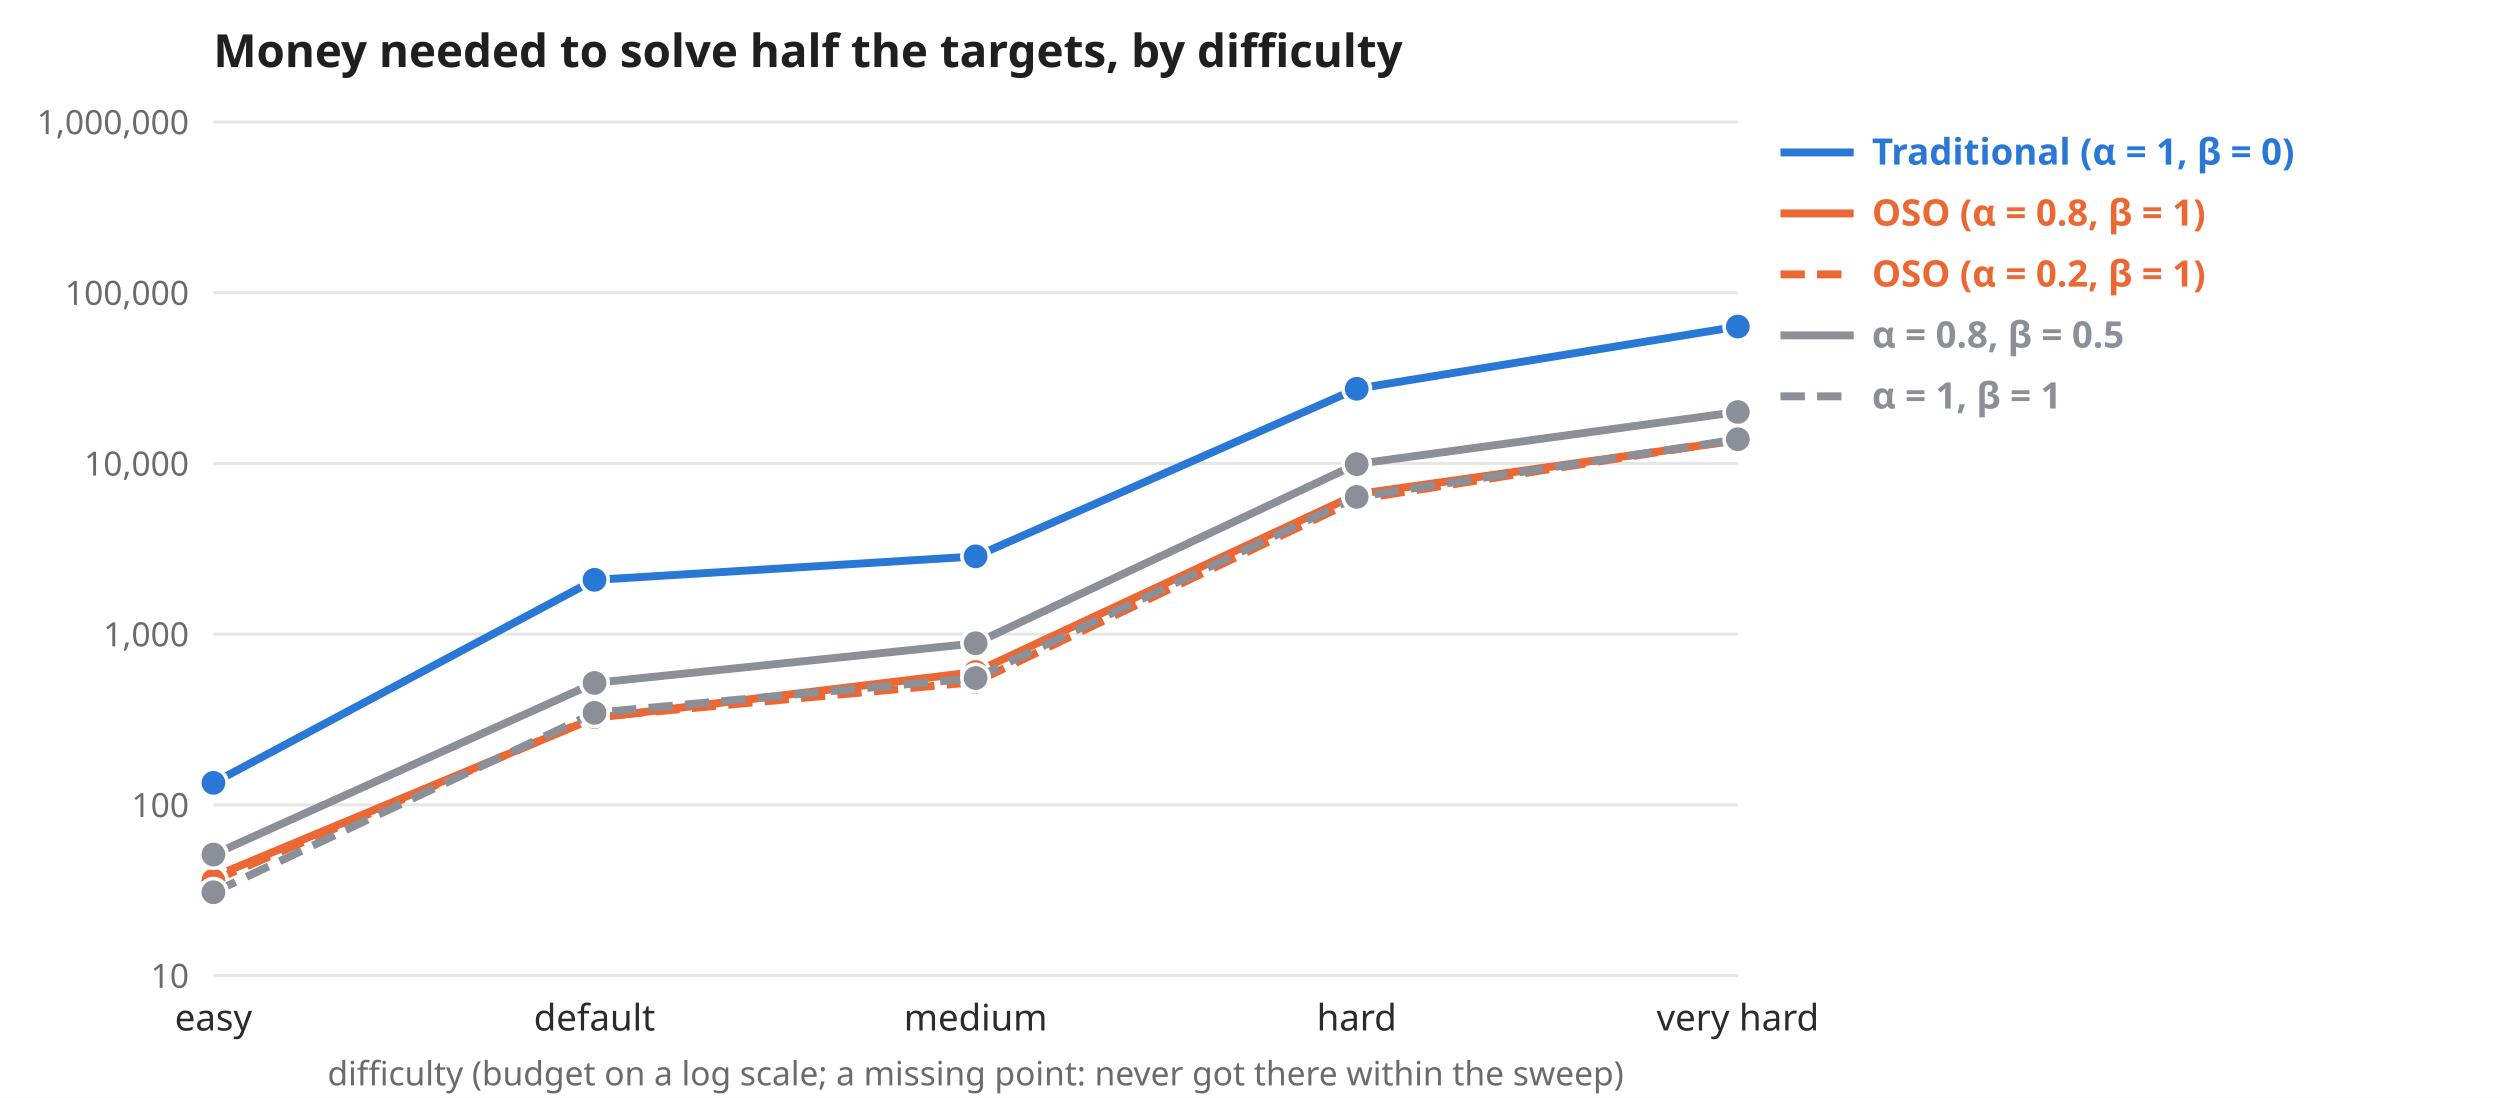
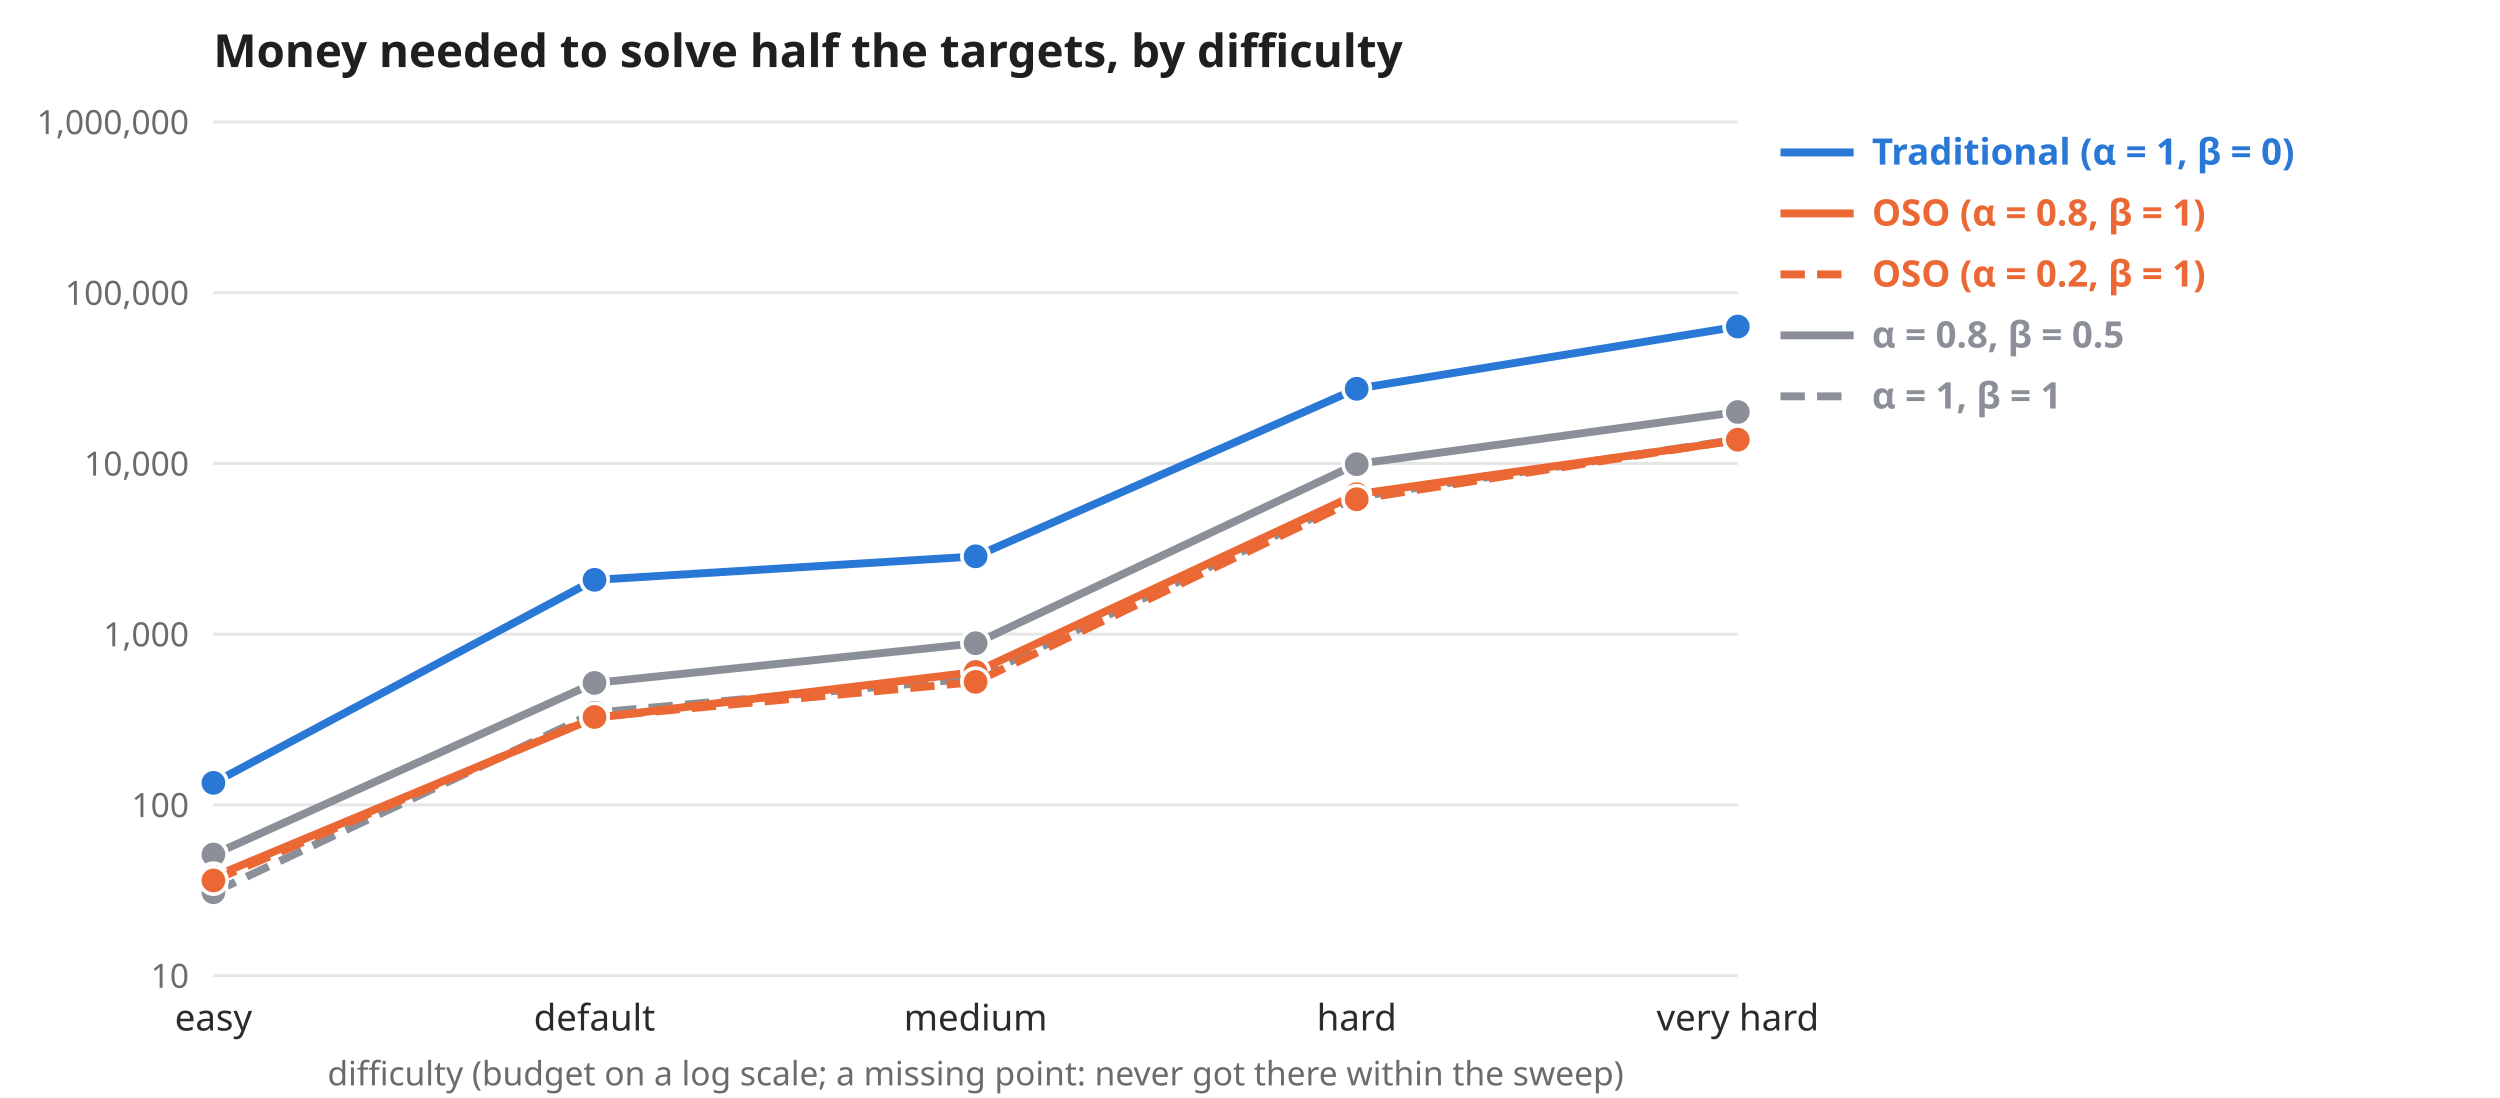
<svg xmlns="http://www.w3.org/2000/svg" viewBox="0 0 820 360" font-family="system-ui, sans-serif">
  <rect width="820" height="360" fill="#fff" />
  <text x="70" y="22" font-size="15" font-weight="700" fill="#1f1f1f">Money needed to solve half the targets, by difficulty</text>
  <line x1="70" x2="570" y1="320" y2="320" stroke="#e6e6e6" />
  <text x="62" y="324" text-anchor="end" font-size="11" fill="#6b6b6b">10</text>
  <line x1="70" x2="570" y1="264" y2="264" stroke="#e6e6e6" />
  <text x="62" y="268" text-anchor="end" font-size="11" fill="#6b6b6b">100</text>
  <line x1="70" x2="570" y1="208" y2="208" stroke="#e6e6e6" />
  <text x="62" y="212" text-anchor="end" font-size="11" fill="#6b6b6b">1,000</text>
  <line x1="70" x2="570" y1="152" y2="152" stroke="#e6e6e6" />
  <text x="62" y="156" text-anchor="end" font-size="11" fill="#6b6b6b">10,000</text>
  <line x1="70" x2="570" y1="96" y2="96" stroke="#e6e6e6" />
  <text x="62" y="100" text-anchor="end" font-size="11" fill="#6b6b6b">100,000</text>
  <line x1="70" x2="570" y1="40" y2="40" stroke="#e6e6e6" />
  <text x="62" y="44" text-anchor="end" font-size="11" fill="#6b6b6b">1,000,000</text>
  <text x="70" y="338" text-anchor="middle" font-size="12" fill="#2b2b2b">easy</text>
  <text x="195" y="338" text-anchor="middle" font-size="12" fill="#2b2b2b">default</text>
  <text x="320" y="338" text-anchor="middle" font-size="12" fill="#2b2b2b">medium</text>
  <text x="445" y="338" text-anchor="middle" font-size="12" fill="#2b2b2b">hard</text>
  <text x="570" y="338" text-anchor="middle" font-size="12" fill="#2b2b2b">very hard</text>
  <text x="320" y="356" text-anchor="middle" font-size="11" fill="#6b6b6b">difficulty (budget on a log scale; a missing point: never got there within the sweep)</text>
+   <path d="M70.0 280.3 L195.0 224.0 L320.0 211.0 L445.0 152.2 L570.0 135.1" fill="none" stroke="#8a8f98" stroke-width="2.6" />
+   <circle cx="70" cy="280.296" r="4.5" fill="#8a8f98" stroke="#fff" stroke-width="1.2" />
+   <circle cx="195" cy="223.999" r="4.5" fill="#8a8f98" stroke="#fff" stroke-width="1.2" />
+   <circle cx="320" cy="210.978" r="4.5" fill="#8a8f98" stroke="#fff" stroke-width="1.2" />
+   <circle cx="445" cy="152.249" r="4.5" fill="#8a8f98" stroke="#fff" stroke-width="1.2" />
+   <circle cx="570" cy="135.142" r="4.5" fill="#8a8f98" stroke="#fff" stroke-width="1.2" />
+   <line x1="584" x2="608" y1="110" y2="110" stroke="#8a8f98" stroke-width="2.6" />
+   <text x="614" y="114" font-size="12" font-weight="700" fill="#8a8f98">α = 0.8, β = 0.5</text>
+   <path d="M70.0 292.7 L195.0 233.8 L320.0 222.4 L445.0 163.0 L570.0 144.1" fill="none" stroke="#8a8f98" stroke-width="2.6" stroke-dasharray="8 4" />
+   <circle cx="70" cy="292.658" r="4.5" fill="#8a8f98" stroke="#fff" stroke-width="1.2" />
+   <circle cx="195" cy="233.811" r="4.5" fill="#8a8f98" stroke="#fff" stroke-width="1.2" />
+   <circle cx="320" cy="222.394" r="4.5" fill="#8a8f98" stroke="#fff" stroke-width="1.2" />
+   <circle cx="445" cy="162.989" r="4.5" fill="#8a8f98" stroke="#fff" stroke-width="1.2" />
+   <circle cx="570" cy="144.067" r="4.5" fill="#8a8f98" stroke="#fff" stroke-width="1.2" />
+   <line x1="584" x2="608" y1="130" y2="130" stroke="#8a8f98" stroke-width="2.6" stroke-dasharray="8 4" />
+   <text x="614" y="134" font-size="12" font-weight="700" fill="#8a8f98">α = 1, β = 1</text>
  <path d="M70.0 256.8 L195.0 190.2 L320.0 182.5 L445.0 127.5 L570.0 107.1" fill="none" stroke="#2a78d6" stroke-width="2.6" />
  <circle cx="70" cy="256.775" r="4.5" fill="#2a78d6" stroke="#fff" stroke-width="1.2" />
  <circle cx="195" cy="190.179" r="4.5" fill="#2a78d6" stroke="#fff" stroke-width="1.2" />
  <circle cx="320" cy="182.473" r="4.5" fill="#2a78d6" stroke="#fff" stroke-width="1.2" />
  <circle cx="445" cy="127.524" r="4.5" fill="#2a78d6" stroke="#fff" stroke-width="1.2" />
  <circle cx="570" cy="107.102" r="4.5" fill="#2a78d6" stroke="#fff" stroke-width="1.2" />
  <line x1="584" x2="608" y1="50" y2="50" stroke="#2a78d6" stroke-width="2.6" />
  <text x="614" y="54" font-size="12" font-weight="700" fill="#2a78d6">Traditional (α = 1, β = 0)</text>
  <path d="M70.0 287.6 L195.0 235.5 L320.0 220.4 L445.0 162.1 L570.0 144.4" fill="none" stroke="#eb6834" stroke-width="2.6" />
  <circle cx="70" cy="287.601" r="4.5" fill="#eb6834" stroke="#fff" stroke-width="1.2" />
  <circle cx="195" cy="235.537" r="4.5" fill="#eb6834" stroke="#fff" stroke-width="1.2" />
  <circle cx="320" cy="220.408" r="4.5" fill="#eb6834" stroke="#fff" stroke-width="1.2" />
  <circle cx="445" cy="162.098" r="4.5" fill="#eb6834" stroke="#fff" stroke-width="1.2" />
  <circle cx="570" cy="144.387" r="4.5" fill="#eb6834" stroke="#fff" stroke-width="1.2" />
  <line x1="584" x2="608" y1="70" y2="70" stroke="#eb6834" stroke-width="2.6" />
  <text x="614" y="74" font-size="12" font-weight="700" fill="#eb6834">OSO (α = 0.8, β = 1)</text>
  <path d="M70.0 288.8 L195.0 235.2 L320.0 223.7 L445.0 163.8 L570.0 144.2" fill="none" stroke="#eb6834" stroke-width="2.6" stroke-dasharray="8 4" />
  <circle cx="70" cy="288.791" r="4.5" fill="#eb6834" stroke="#fff" stroke-width="1.2" />
  <circle cx="195" cy="235.174" r="4.5" fill="#eb6834" stroke="#fff" stroke-width="1.2" />
  <circle cx="320" cy="223.657" r="4.5" fill="#eb6834" stroke="#fff" stroke-width="1.2" />
  <circle cx="445" cy="163.756" r="4.5" fill="#eb6834" stroke="#fff" stroke-width="1.2" />
  <circle cx="570" cy="144.22" r="4.5" fill="#eb6834" stroke="#fff" stroke-width="1.2" />
  <line x1="584" x2="608" y1="90" y2="90" stroke="#eb6834" stroke-width="2.6" stroke-dasharray="8 4" />
  <text x="614" y="94" font-size="12" font-weight="700" fill="#eb6834">OSO (α = 0.2, β = 1)</text>
-   <path d="M70.0 280.3 L195.0 224.0 L320.0 211.0 L445.0 152.2 L570.0 135.1" fill="none" stroke="#8a8f98" stroke-width="2.6" />
-   <circle cx="70" cy="280.296" r="4.5" fill="#8a8f98" stroke="#fff" stroke-width="1.2" />
-   <circle cx="195" cy="223.999" r="4.5" fill="#8a8f98" stroke="#fff" stroke-width="1.2" />
-   <circle cx="320" cy="210.978" r="4.5" fill="#8a8f98" stroke="#fff" stroke-width="1.2" />
-   <circle cx="445" cy="152.249" r="4.5" fill="#8a8f98" stroke="#fff" stroke-width="1.2" />
-   <circle cx="570" cy="135.142" r="4.5" fill="#8a8f98" stroke="#fff" stroke-width="1.2" />
-   <line x1="584" x2="608" y1="110" y2="110" stroke="#8a8f98" stroke-width="2.6" />
-   <text x="614" y="114" font-size="12" font-weight="700" fill="#8a8f98">α = 0.8, β = 0.5</text>
-   <path d="M70.0 292.7 L195.0 233.8 L320.0 222.4 L445.0 163.0 L570.0 144.1" fill="none" stroke="#8a8f98" stroke-width="2.6" stroke-dasharray="8 4" />
-   <circle cx="70" cy="292.658" r="4.5" fill="#8a8f98" stroke="#fff" stroke-width="1.2" />
-   <circle cx="195" cy="233.811" r="4.5" fill="#8a8f98" stroke="#fff" stroke-width="1.2" />
-   <circle cx="320" cy="222.394" r="4.5" fill="#8a8f98" stroke="#fff" stroke-width="1.2" />
-   <circle cx="445" cy="162.989" r="4.5" fill="#8a8f98" stroke="#fff" stroke-width="1.2" />
-   <circle cx="570" cy="144.067" r="4.5" fill="#8a8f98" stroke="#fff" stroke-width="1.2" />
-   <line x1="584" x2="608" y1="130" y2="130" stroke="#8a8f98" stroke-width="2.6" stroke-dasharray="8 4" />
-   <text x="614" y="134" font-size="12" font-weight="700" fill="#8a8f98">α = 1, β = 1</text>
</svg>
